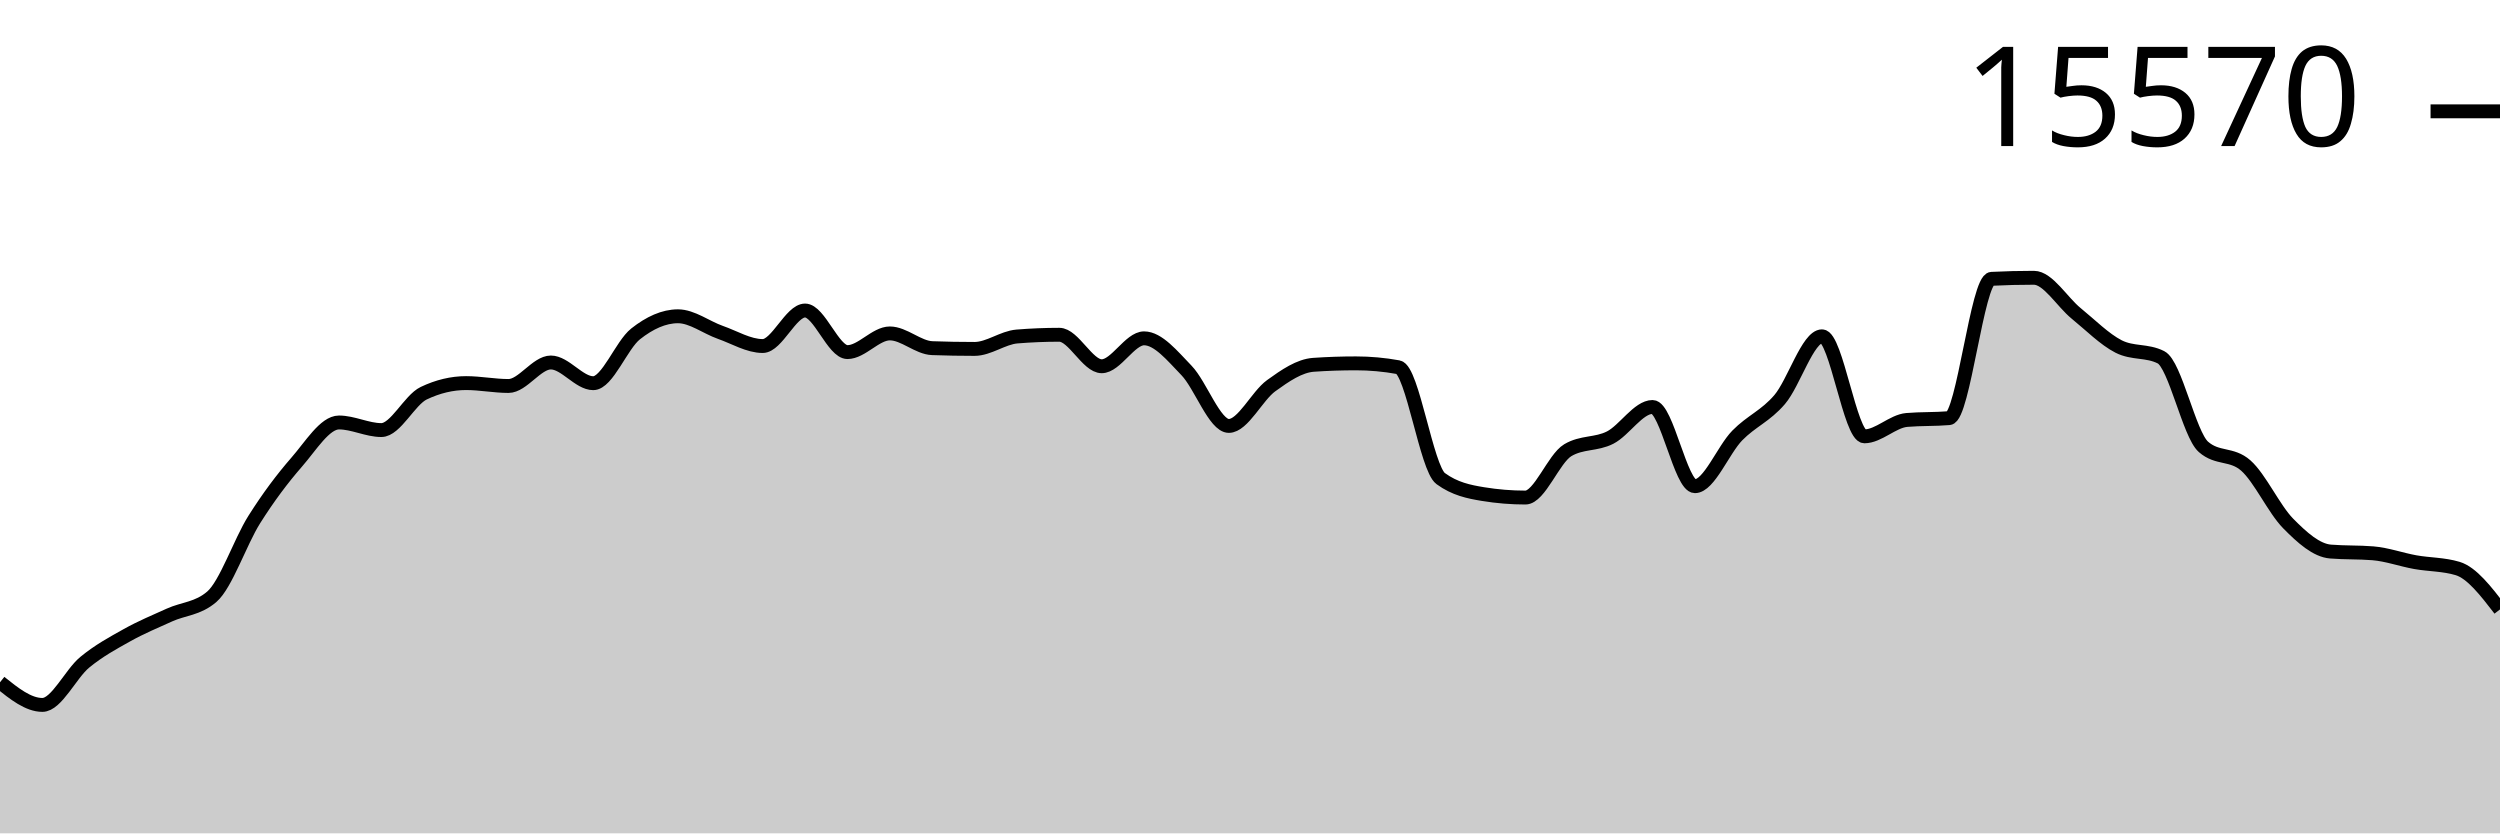
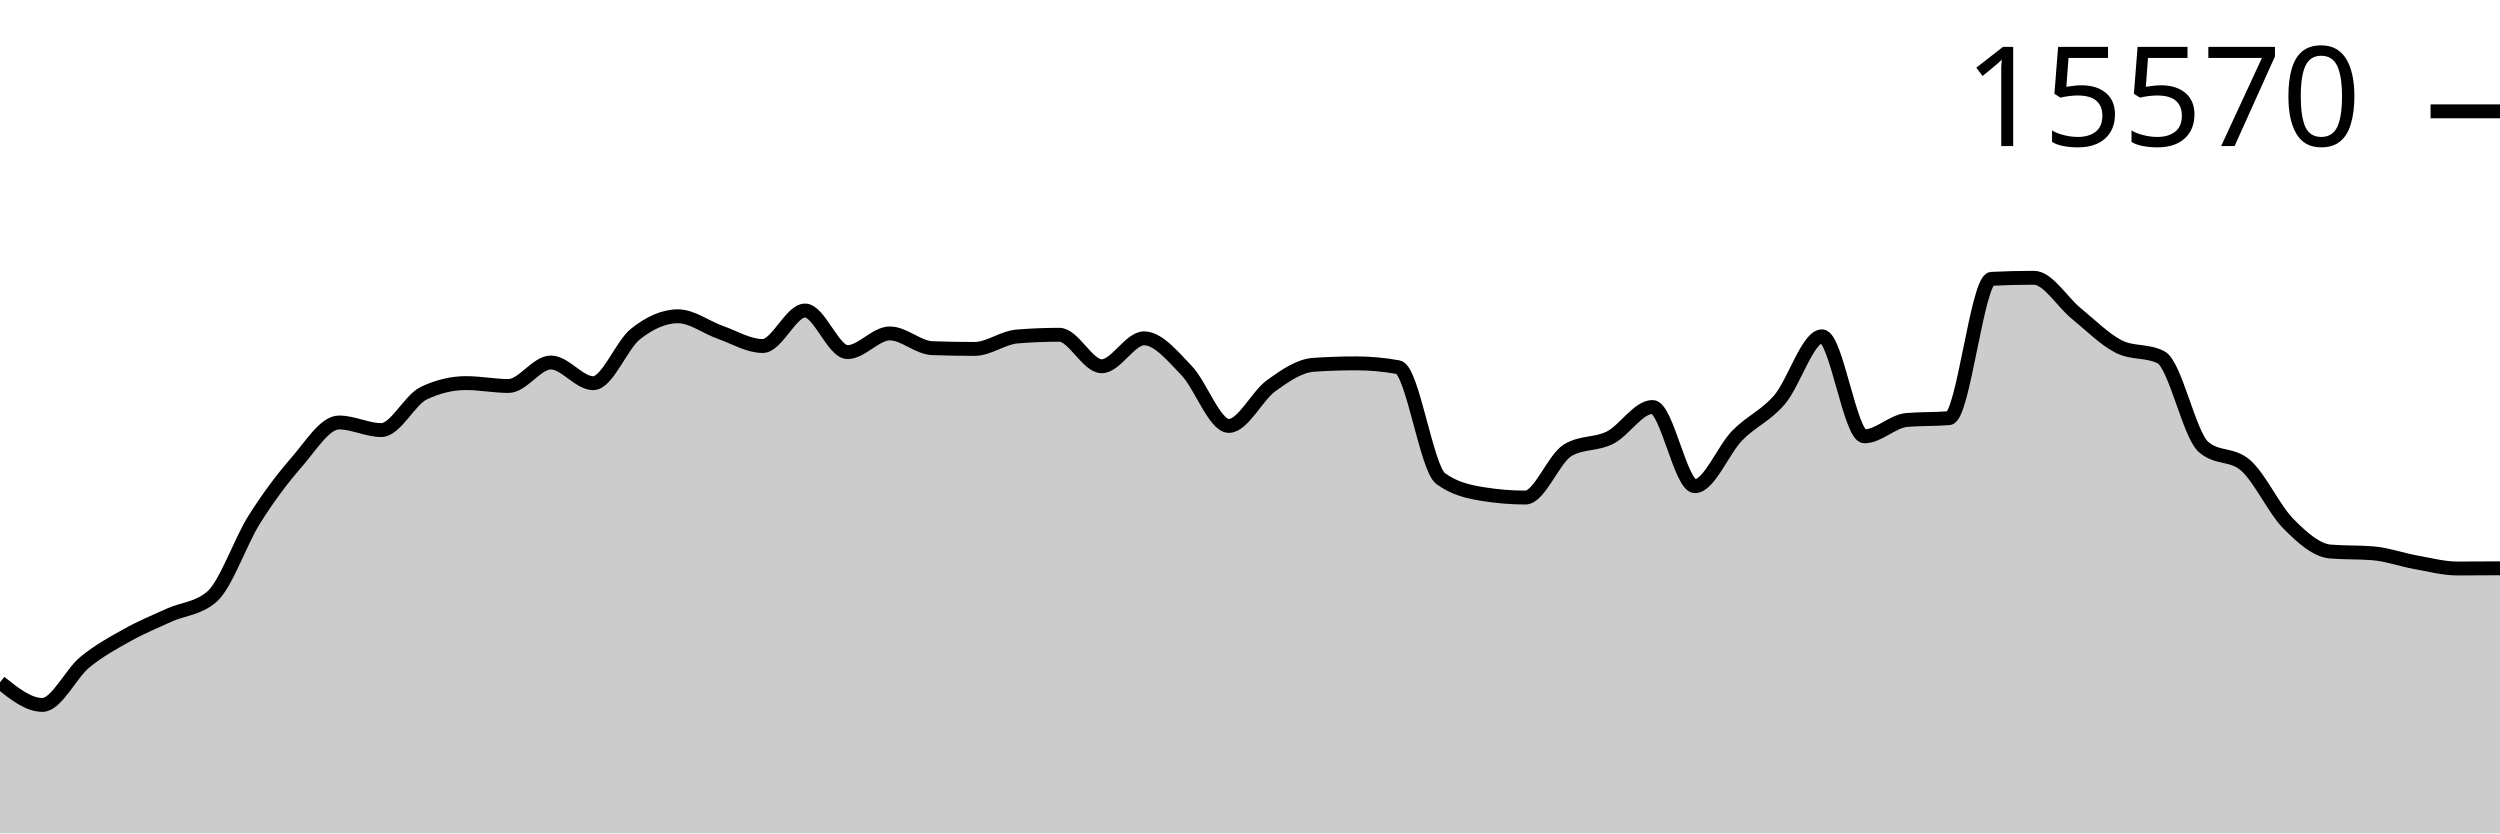
<svg xmlns="http://www.w3.org/2000/svg" viewBox="0 0 180 60">
  <g transform="translate(0,20)">
-     <path class="area" fill="rgba(0, 0, 0, 0.2)" d="M0,29.125C1.017,29.939,2.034,30.754,3.051,30.754C4.068,30.754,5.085,28.521,6.102,27.683C7.119,26.846,8.136,26.296,9.153,25.729C10.169,25.161,11.186,24.741,12.203,24.28C13.22,23.819,14.237,23.841,15.254,22.963C16.271,22.085,17.288,19.025,18.305,17.411C19.322,15.797,20.339,14.446,21.356,13.28C22.373,12.115,23.39,10.418,24.407,10.418C25.424,10.418,26.441,10.965,27.458,10.965C28.475,10.965,29.492,8.796,30.508,8.311C31.525,7.825,32.542,7.583,33.559,7.583C34.576,7.583,35.593,7.791,36.61,7.791C37.627,7.791,38.644,6.099,39.661,6.099C40.678,6.099,41.695,7.59,42.712,7.59C43.729,7.59,44.746,4.844,45.763,4.041C46.78,3.238,47.797,2.772,48.814,2.772C49.831,2.772,50.847,3.573,51.864,3.93C52.881,4.287,53.898,4.914,54.915,4.914C55.932,4.914,56.949,2.357,57.966,2.357C58.983,2.357,60,5.351,61.017,5.351C62.034,5.351,63.051,4.006,64.068,4.006C65.085,4.006,66.102,5.03,67.119,5.067C68.136,5.104,69.153,5.122,70.169,5.122C71.186,5.122,72.203,4.311,73.22,4.228C74.237,4.145,75.254,4.103,76.271,4.103C77.288,4.103,78.305,6.37,79.322,6.37C80.339,6.37,81.356,4.36,82.373,4.36C83.39,4.36,84.407,5.617,85.424,6.668C86.441,7.719,87.458,10.667,88.475,10.667C89.492,10.667,90.508,8.503,91.525,7.77C92.542,7.036,93.559,6.335,94.576,6.266C95.593,6.196,96.61,6.162,97.627,6.162C98.644,6.162,99.661,6.254,100.678,6.439C101.695,6.624,102.712,13.715,103.729,14.458C104.746,15.202,105.763,15.408,106.78,15.574C107.797,15.741,108.814,15.824,109.831,15.824C110.847,15.824,111.864,13.019,112.881,12.414C113.898,11.808,114.915,12.024,115.932,11.506C116.949,10.987,117.966,9.302,118.983,9.302C120,9.302,121.017,15.006,122.034,15.006C123.051,15.006,124.068,12.393,125.085,11.353C126.102,10.314,127.119,9.958,128.136,8.768C129.153,7.578,130.169,4.214,131.186,4.214C132.203,4.214,133.22,11.416,134.237,11.416C135.254,11.416,136.271,10.325,137.288,10.237C138.305,10.15,139.322,10.193,140.339,10.106C141.356,10.018,142.373,0.127,143.39,0.076C144.407,0.025,145.424,0,146.441,0C147.458,0,148.475,1.747,149.492,2.571C150.508,3.396,151.525,4.431,152.542,4.949C153.559,5.466,154.576,5.208,155.593,5.725C156.61,6.243,157.627,11.275,158.644,12.171C159.661,13.068,160.678,12.619,161.695,13.516C162.712,14.412,163.729,16.656,164.746,17.688C165.763,18.721,166.78,19.629,167.797,19.712C168.814,19.796,169.831,19.754,170.847,19.837C171.864,19.92,172.881,20.292,173.898,20.475C174.915,20.657,175.932,20.627,176.949,20.932C177.966,21.237,178.983,22.558,180,23.878L180,40C178.983,40,177.966,40,176.949,40C175.932,40,174.915,40,173.898,40C172.881,40,171.864,40,170.847,40C169.831,40,168.814,40,167.797,40C166.78,40,165.763,40,164.746,40C163.729,40,162.712,40,161.695,40C160.678,40,159.661,40,158.644,40C157.627,40,156.61,40,155.593,40C154.576,40,153.559,40,152.542,40C151.525,40,150.508,40,149.492,40C148.475,40,147.458,40,146.441,40C145.424,40,144.407,40,143.39,40C142.373,40,141.356,40,140.339,40C139.322,40,138.305,40,137.288,40C136.271,40,135.254,40,134.237,40C133.22,40,132.203,40,131.186,40C130.169,40,129.153,40,128.136,40C127.119,40,126.102,40,125.085,40C124.068,40,123.051,40,122.034,40C121.017,40,120,40,118.983,40C117.966,40,116.949,40,115.932,40C114.915,40,113.898,40,112.881,40C111.864,40,110.847,40,109.831,40C108.814,40,107.797,40,106.78,40C105.763,40,104.746,40,103.729,40C102.712,40,101.695,40,100.678,40C99.661,40,98.644,40,97.627,40C96.61,40,95.593,40,94.576,40C93.559,40,92.542,40,91.525,40C90.508,40,89.492,40,88.475,40C87.458,40,86.441,40,85.424,40C84.407,40,83.39,40,82.373,40C81.356,40,80.339,40,79.322,40C78.305,40,77.288,40,76.271,40C75.254,40,74.237,40,73.22,40C72.203,40,71.186,40,70.169,40C69.153,40,68.136,40,67.119,40C66.102,40,65.085,40,64.068,40C63.051,40,62.034,40,61.017,40C60,40,58.983,40,57.966,40C56.949,40,55.932,40,54.915,40C53.898,40,52.881,40,51.864,40C50.847,40,49.831,40,48.814,40C47.797,40,46.78,40,45.763,40C44.746,40,43.729,40,42.712,40C41.695,40,40.678,40,39.661,40C38.644,40,37.627,40,36.61,40C35.593,40,34.576,40,33.559,40C32.542,40,31.525,40,30.508,40C29.492,40,28.475,40,27.458,40C26.441,40,25.424,40,24.407,40C23.39,40,22.373,40,21.356,40C20.339,40,19.322,40,18.305,40C17.288,40,16.271,40,15.254,40C14.237,40,13.22,40,12.203,40C11.186,40,10.169,40,9.153,40C8.136,40,7.119,40,6.102,40C5.085,40,4.068,40,3.051,40C2.034,40,1.017,40,0,40Z" />
-     <path class="line" stroke="black" fill="none" d="M0,29.125C1.017,29.939,2.034,30.754,3.051,30.754C4.068,30.754,5.085,28.521,6.102,27.683C7.119,26.846,8.136,26.296,9.153,25.729C10.169,25.161,11.186,24.741,12.203,24.28C13.22,23.819,14.237,23.841,15.254,22.963C16.271,22.085,17.288,19.025,18.305,17.411C19.322,15.797,20.339,14.446,21.356,13.28C22.373,12.115,23.39,10.418,24.407,10.418C25.424,10.418,26.441,10.965,27.458,10.965C28.475,10.965,29.492,8.796,30.508,8.311C31.525,7.825,32.542,7.583,33.559,7.583C34.576,7.583,35.593,7.791,36.61,7.791C37.627,7.791,38.644,6.099,39.661,6.099C40.678,6.099,41.695,7.59,42.712,7.59C43.729,7.59,44.746,4.844,45.763,4.041C46.78,3.238,47.797,2.772,48.814,2.772C49.831,2.772,50.847,3.573,51.864,3.93C52.881,4.287,53.898,4.914,54.915,4.914C55.932,4.914,56.949,2.357,57.966,2.357C58.983,2.357,60,5.351,61.017,5.351C62.034,5.351,63.051,4.006,64.068,4.006C65.085,4.006,66.102,5.03,67.119,5.067C68.136,5.104,69.153,5.122,70.169,5.122C71.186,5.122,72.203,4.311,73.22,4.228C74.237,4.145,75.254,4.103,76.271,4.103C77.288,4.103,78.305,6.37,79.322,6.37C80.339,6.37,81.356,4.36,82.373,4.36C83.39,4.36,84.407,5.617,85.424,6.668C86.441,7.719,87.458,10.667,88.475,10.667C89.492,10.667,90.508,8.503,91.525,7.77C92.542,7.036,93.559,6.335,94.576,6.266C95.593,6.196,96.61,6.162,97.627,6.162C98.644,6.162,99.661,6.254,100.678,6.439C101.695,6.624,102.712,13.715,103.729,14.458C104.746,15.202,105.763,15.408,106.78,15.574C107.797,15.741,108.814,15.824,109.831,15.824C110.847,15.824,111.864,13.019,112.881,12.414C113.898,11.808,114.915,12.024,115.932,11.506C116.949,10.987,117.966,9.302,118.983,9.302C120,9.302,121.017,15.006,122.034,15.006C123.051,15.006,124.068,12.393,125.085,11.353C126.102,10.314,127.119,9.958,128.136,8.768C129.153,7.578,130.169,4.214,131.186,4.214C132.203,4.214,133.22,11.416,134.237,11.416C135.254,11.416,136.271,10.325,137.288,10.237C138.305,10.15,139.322,10.193,140.339,10.106C141.356,10.018,142.373,0.127,143.39,0.076C144.407,0.025,145.424,0,146.441,0C147.458,0,148.475,1.747,149.492,2.571C150.508,3.396,151.525,4.431,152.542,4.949C153.559,5.466,154.576,5.208,155.593,5.725C156.61,6.243,157.627,11.275,158.644,12.171C159.661,13.068,160.678,12.619,161.695,13.516C162.712,14.412,163.729,16.656,164.746,17.688C165.763,18.721,166.78,19.629,167.797,19.712C168.814,19.796,169.831,19.754,170.847,19.837C171.864,19.92,172.881,20.292,173.898,20.475C174.915,20.657,175.932,20.627,176.949,20.932C177.966,21.237,178.983,22.558,180,23.878" />
+     <path class="area" fill="rgba(0, 0, 0, 0.2)" d="M0,29.125C1.017,29.939,2.034,30.754,3.051,30.754C4.068,30.754,5.085,28.521,6.102,27.683C7.119,26.846,8.136,26.296,9.153,25.729C10.169,25.161,11.186,24.741,12.203,24.28C13.22,23.819,14.237,23.841,15.254,22.963C16.271,22.085,17.288,19.025,18.305,17.411C19.322,15.797,20.339,14.446,21.356,13.28C22.373,12.115,23.39,10.418,24.407,10.418C25.424,10.418,26.441,10.965,27.458,10.965C28.475,10.965,29.492,8.796,30.508,8.311C31.525,7.825,32.542,7.583,33.559,7.583C34.576,7.583,35.593,7.791,36.61,7.791C37.627,7.791,38.644,6.099,39.661,6.099C40.678,6.099,41.695,7.59,42.712,7.59C43.729,7.59,44.746,4.844,45.763,4.041C46.78,3.238,47.797,2.772,48.814,2.772C49.831,2.772,50.847,3.573,51.864,3.93C52.881,4.287,53.898,4.914,54.915,4.914C55.932,4.914,56.949,2.357,57.966,2.357C58.983,2.357,60,5.351,61.017,5.351C62.034,5.351,63.051,4.006,64.068,4.006C65.085,4.006,66.102,5.03,67.119,5.067C68.136,5.104,69.153,5.122,70.169,5.122C71.186,5.122,72.203,4.311,73.22,4.228C74.237,4.145,75.254,4.103,76.271,4.103C77.288,4.103,78.305,6.37,79.322,6.37C80.339,6.37,81.356,4.36,82.373,4.36C83.39,4.36,84.407,5.617,85.424,6.668C86.441,7.719,87.458,10.667,88.475,10.667C89.492,10.667,90.508,8.503,91.525,7.77C92.542,7.036,93.559,6.335,94.576,6.266C95.593,6.196,96.61,6.162,97.627,6.162C98.644,6.162,99.661,6.254,100.678,6.439C101.695,6.624,102.712,13.715,103.729,14.458C104.746,15.202,105.763,15.408,106.78,15.574C107.797,15.741,108.814,15.824,109.831,15.824C110.847,15.824,111.864,13.019,112.881,12.414C113.898,11.808,114.915,12.024,115.932,11.506C116.949,10.987,117.966,9.302,118.983,9.302C120,9.302,121.017,15.006,122.034,15.006C123.051,15.006,124.068,12.393,125.085,11.353C126.102,10.314,127.119,9.958,128.136,8.768C129.153,7.578,130.169,4.214,131.186,4.214C132.203,4.214,133.22,11.416,134.237,11.416C135.254,11.416,136.271,10.325,137.288,10.237C138.305,10.15,139.322,10.193,140.339,10.106C141.356,10.018,142.373,0.127,143.39,0.076C144.407,0.025,145.424,0,146.441,0C147.458,0,148.475,1.747,149.492,2.571C150.508,3.396,151.525,4.431,152.542,4.949C153.559,5.466,154.576,5.208,155.593,5.725C156.61,6.243,157.627,11.275,158.644,12.171C159.661,13.068,160.678,12.619,161.695,13.516C162.712,14.412,163.729,16.656,164.746,17.688C165.763,18.721,166.78,19.629,167.797,19.712C168.814,19.796,169.831,19.754,170.847,19.837C171.864,19.92,172.881,20.292,173.898,20.475C174.915,20.657,175.932,20.932,176.949,20.932C177.966,20.932,178.983,20.925,180,20.918L180,40C178.983,40,177.966,40,176.949,40C175.932,40,174.915,40,173.898,40C172.881,40,171.864,40,170.847,40C169.831,40,168.814,40,167.797,40C166.78,40,165.763,40,164.746,40C163.729,40,162.712,40,161.695,40C160.678,40,159.661,40,158.644,40C157.627,40,156.61,40,155.593,40C154.576,40,153.559,40,152.542,40C151.525,40,150.508,40,149.492,40C148.475,40,147.458,40,146.441,40C145.424,40,144.407,40,143.39,40C142.373,40,141.356,40,140.339,40C139.322,40,138.305,40,137.288,40C136.271,40,135.254,40,134.237,40C133.22,40,132.203,40,131.186,40C130.169,40,129.153,40,128.136,40C127.119,40,126.102,40,125.085,40C124.068,40,123.051,40,122.034,40C121.017,40,120,40,118.983,40C117.966,40,116.949,40,115.932,40C114.915,40,113.898,40,112.881,40C111.864,40,110.847,40,109.831,40C108.814,40,107.797,40,106.78,40C105.763,40,104.746,40,103.729,40C102.712,40,101.695,40,100.678,40C99.661,40,98.644,40,97.627,40C96.61,40,95.593,40,94.576,40C93.559,40,92.542,40,91.525,40C90.508,40,89.492,40,88.475,40C87.458,40,86.441,40,85.424,40C84.407,40,83.39,40,82.373,40C81.356,40,80.339,40,79.322,40C78.305,40,77.288,40,76.271,40C75.254,40,74.237,40,73.22,40C72.203,40,71.186,40,70.169,40C69.153,40,68.136,40,67.119,40C66.102,40,65.085,40,64.068,40C63.051,40,62.034,40,61.017,40C60,40,58.983,40,57.966,40C56.949,40,55.932,40,54.915,40C53.898,40,52.881,40,51.864,40C50.847,40,49.831,40,48.814,40C47.797,40,46.78,40,45.763,40C44.746,40,43.729,40,42.712,40C41.695,40,40.678,40,39.661,40C38.644,40,37.627,40,36.61,40C35.593,40,34.576,40,33.559,40C32.542,40,31.525,40,30.508,40C29.492,40,28.475,40,27.458,40C26.441,40,25.424,40,24.407,40C23.39,40,22.373,40,21.356,40C20.339,40,19.322,40,18.305,40C17.288,40,16.271,40,15.254,40C14.237,40,13.22,40,12.203,40C11.186,40,10.169,40,9.153,40C8.136,40,7.119,40,6.102,40C5.085,40,4.068,40,3.051,40C2.034,40,1.017,40,0,40Z" />
+     <path class="line" stroke="black" fill="none" d="M0,29.125C1.017,29.939,2.034,30.754,3.051,30.754C4.068,30.754,5.085,28.521,6.102,27.683C7.119,26.846,8.136,26.296,9.153,25.729C10.169,25.161,11.186,24.741,12.203,24.28C13.22,23.819,14.237,23.841,15.254,22.963C16.271,22.085,17.288,19.025,18.305,17.411C19.322,15.797,20.339,14.446,21.356,13.28C22.373,12.115,23.39,10.418,24.407,10.418C25.424,10.418,26.441,10.965,27.458,10.965C28.475,10.965,29.492,8.796,30.508,8.311C31.525,7.825,32.542,7.583,33.559,7.583C34.576,7.583,35.593,7.791,36.61,7.791C37.627,7.791,38.644,6.099,39.661,6.099C40.678,6.099,41.695,7.59,42.712,7.59C43.729,7.59,44.746,4.844,45.763,4.041C46.78,3.238,47.797,2.772,48.814,2.772C49.831,2.772,50.847,3.573,51.864,3.93C52.881,4.287,53.898,4.914,54.915,4.914C55.932,4.914,56.949,2.357,57.966,2.357C58.983,2.357,60,5.351,61.017,5.351C62.034,5.351,63.051,4.006,64.068,4.006C65.085,4.006,66.102,5.03,67.119,5.067C68.136,5.104,69.153,5.122,70.169,5.122C71.186,5.122,72.203,4.311,73.22,4.228C74.237,4.145,75.254,4.103,76.271,4.103C77.288,4.103,78.305,6.37,79.322,6.37C80.339,6.37,81.356,4.36,82.373,4.36C83.39,4.36,84.407,5.617,85.424,6.668C86.441,7.719,87.458,10.667,88.475,10.667C89.492,10.667,90.508,8.503,91.525,7.77C92.542,7.036,93.559,6.335,94.576,6.266C95.593,6.196,96.61,6.162,97.627,6.162C98.644,6.162,99.661,6.254,100.678,6.439C101.695,6.624,102.712,13.715,103.729,14.458C104.746,15.202,105.763,15.408,106.78,15.574C107.797,15.741,108.814,15.824,109.831,15.824C110.847,15.824,111.864,13.019,112.881,12.414C113.898,11.808,114.915,12.024,115.932,11.506C116.949,10.987,117.966,9.302,118.983,9.302C120,9.302,121.017,15.006,122.034,15.006C123.051,15.006,124.068,12.393,125.085,11.353C126.102,10.314,127.119,9.958,128.136,8.768C129.153,7.578,130.169,4.214,131.186,4.214C132.203,4.214,133.22,11.416,134.237,11.416C135.254,11.416,136.271,10.325,137.288,10.237C138.305,10.15,139.322,10.193,140.339,10.106C141.356,10.018,142.373,0.127,143.39,0.076C144.407,0.025,145.424,0,146.441,0C147.458,0,148.475,1.747,149.492,2.571C150.508,3.396,151.525,4.431,152.542,4.949C153.559,5.466,154.576,5.208,155.593,5.725C156.61,6.243,157.627,11.275,158.644,12.171C159.661,13.068,160.678,12.619,161.695,13.516C162.712,14.412,163.729,16.656,164.746,17.688C165.763,18.721,166.78,19.629,167.797,19.712C168.814,19.796,169.831,19.754,170.847,19.837C171.864,19.92,172.881,20.292,173.898,20.475C174.915,20.657,175.932,20.932,176.949,20.932C177.966,20.932,178.983,20.925,180,20.918" />
    <path class="axis-ceiling" stroke-width="1" stroke="black" fill="none" d="M175,-11.984L180,-11.984" />
    <text class="axis-ceiling-label" font-family="sans-serif" text-anchor="end" font-size="10px" x="170" y="-9.484">15570</text>
  </g>
</svg>
